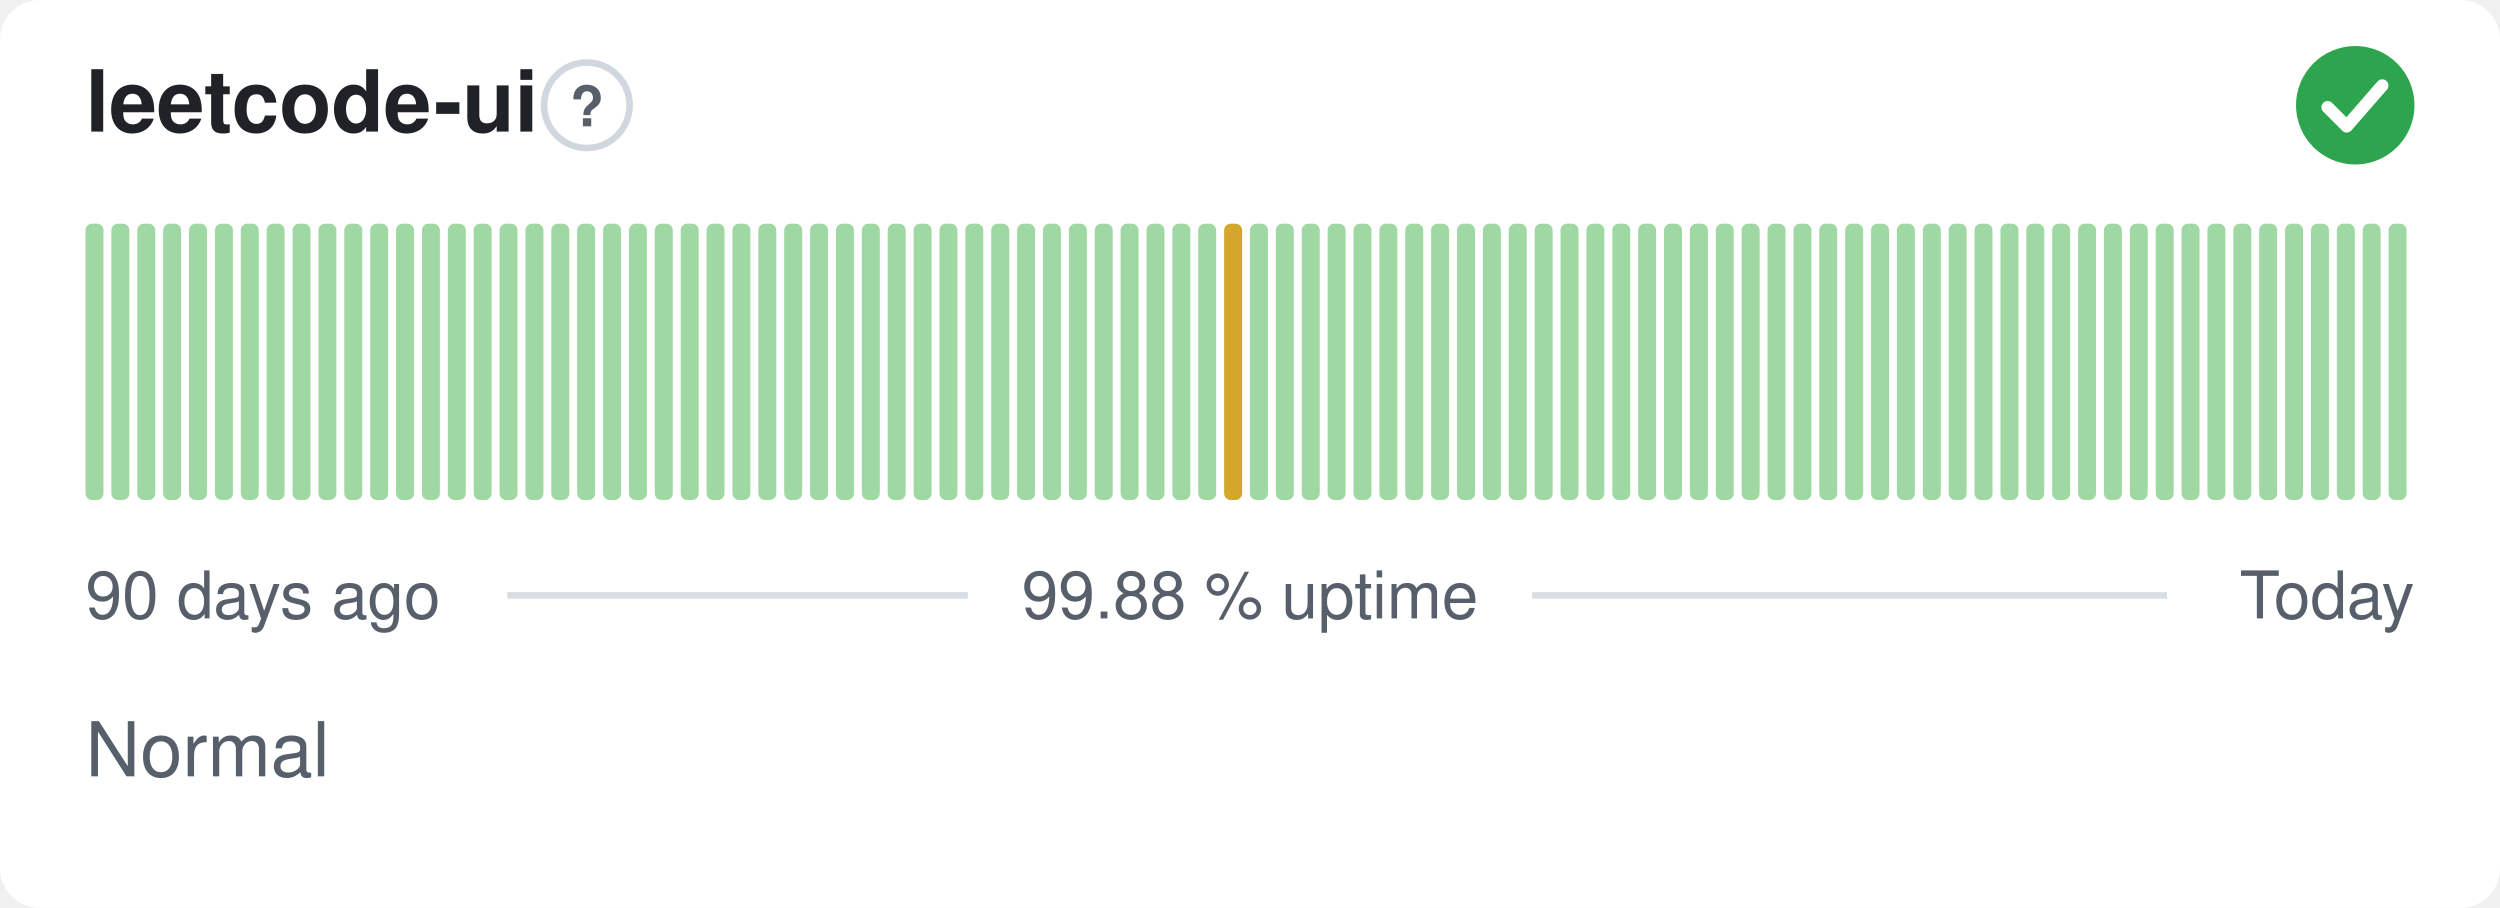
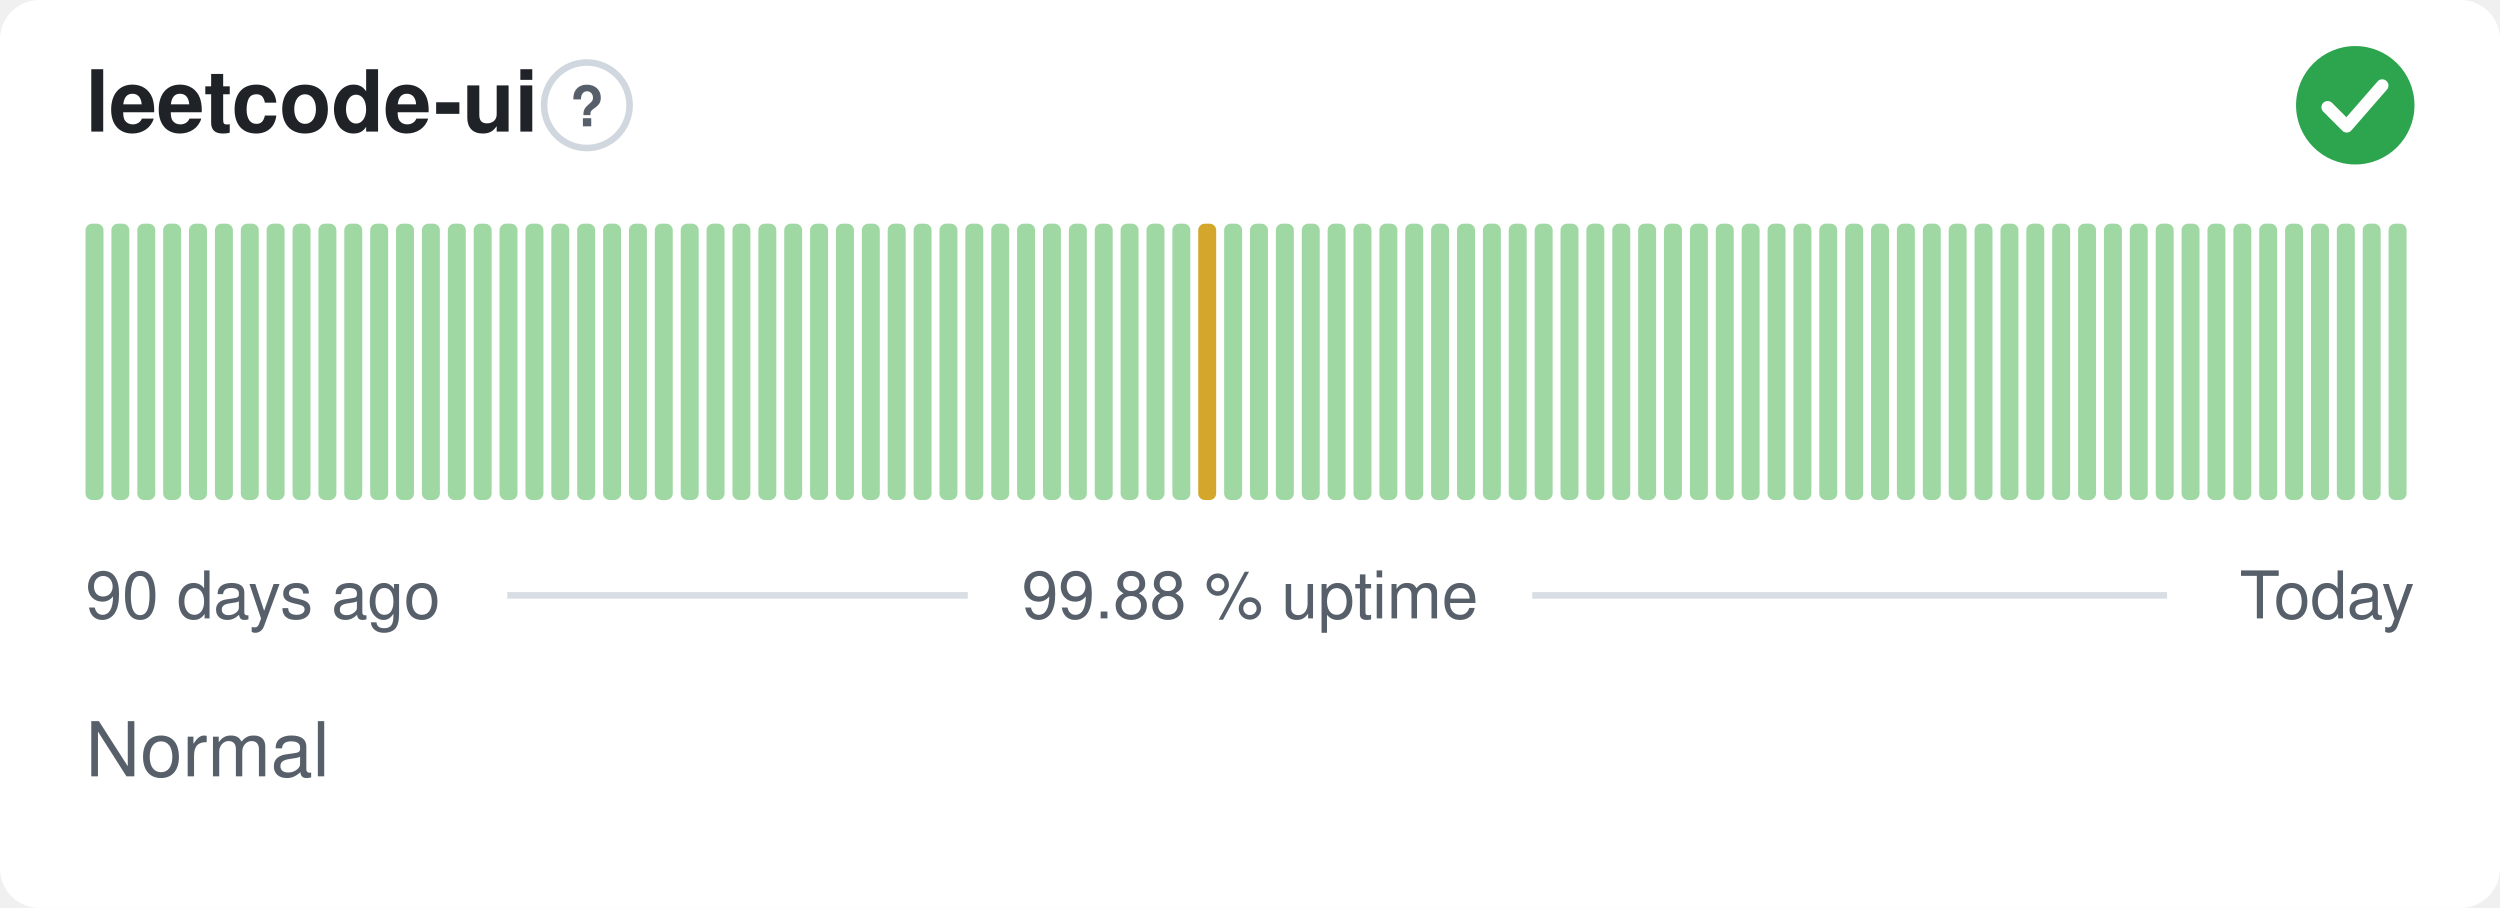
<svg xmlns="http://www.w3.org/2000/svg" width="380" height="138" viewBox="0 0 380 138" role="img" aria-label="leetcode-ui: Normal, 99.88 % uptime over the last 90 days" font-family="-apple-system,BlinkMacSystemFont,'Segoe UI',Helvetica,Arial,sans-serif">
  <style>
    @media (prefers-color-scheme: dark) {
      .bg { fill: #0d1117 }
      .title { fill: #e6edf3 }
      .muted { fill: #8b949e }
      .hint { stroke: #30363d }
      .rule { stroke: #30363d }
      .nodata { fill: #21262d }
    }
  </style>
  <rect class="bg" width="380" height="138" rx="6" fill="#ffffff" />
  <text class="title" x="13" y="20" font-size="13" font-weight="600" fill="#1f2328">leetcode-ui</text>
  <circle class="hint" cx="89.2" cy="16" r="6.5" fill="none" stroke="#d0d7de" stroke-width="1" />
  <text class="muted" x="89.2" y="19.2" text-anchor="middle" font-size="8.5" font-weight="700" fill="#57606a">?</text>
  <circle cx="358" cy="16" r="9" fill="#2da44e" />
  <path d="M353.80 16.30l2.90 2.90 5.40 -6.20" fill="none" stroke="#fff" stroke-width="1.89" stroke-linecap="round" stroke-linejoin="round" />
  <rect x="13.00" y="34.00" width="2.73" height="42.00" rx="1" fill="#9fd8a3" />
  <rect x="16.93" y="34.00" width="2.73" height="42.00" rx="1" fill="#9fd8a3" />
  <rect x="20.87" y="34.00" width="2.73" height="42.00" rx="1" fill="#9fd8a3" />
  <rect x="24.80" y="34.00" width="2.73" height="42.00" rx="1" fill="#9fd8a3" />
  <rect x="28.73" y="34.00" width="2.73" height="42.00" rx="1" fill="#9fd8a3" />
  <rect x="32.67" y="34.00" width="2.73" height="42.00" rx="1" fill="#9fd8a3" />
  <rect x="36.60" y="34.00" width="2.73" height="42.00" rx="1" fill="#9fd8a3" />
  <rect x="40.53" y="34.00" width="2.73" height="42.00" rx="1" fill="#9fd8a3" />
  <rect x="44.47" y="34.00" width="2.73" height="42.00" rx="1" fill="#9fd8a3" />
  <rect x="48.40" y="34.00" width="2.73" height="42.00" rx="1" fill="#9fd8a3" />
  <rect x="52.33" y="34.00" width="2.73" height="42.00" rx="1" fill="#9fd8a3" />
  <rect x="56.27" y="34.00" width="2.73" height="42.00" rx="1" fill="#9fd8a3" />
  <rect x="60.20" y="34.00" width="2.73" height="42.00" rx="1" fill="#9fd8a3" />
  <rect x="64.13" y="34.00" width="2.73" height="42.00" rx="1" fill="#9fd8a3" />
  <rect x="68.07" y="34.00" width="2.73" height="42.00" rx="1" fill="#9fd8a3" />
  <rect x="72.00" y="34.00" width="2.73" height="42.00" rx="1" fill="#9fd8a3" />
  <rect x="75.93" y="34.00" width="2.73" height="42.00" rx="1" fill="#9fd8a3" />
  <rect x="79.87" y="34.00" width="2.73" height="42.00" rx="1" fill="#9fd8a3" />
  <rect x="83.80" y="34.00" width="2.73" height="42.00" rx="1" fill="#9fd8a3" />
  <rect x="87.73" y="34.00" width="2.73" height="42.00" rx="1" fill="#9fd8a3" />
  <rect x="91.67" y="34.00" width="2.73" height="42.00" rx="1" fill="#9fd8a3" />
  <rect x="95.60" y="34.00" width="2.73" height="42.00" rx="1" fill="#9fd8a3" />
  <rect x="99.53" y="34.00" width="2.73" height="42.00" rx="1" fill="#9fd8a3" />
  <rect x="103.47" y="34.00" width="2.73" height="42.00" rx="1" fill="#9fd8a3" />
  <rect x="107.40" y="34.00" width="2.73" height="42.00" rx="1" fill="#9fd8a3" />
  <rect x="111.33" y="34.00" width="2.73" height="42.00" rx="1" fill="#9fd8a3" />
  <rect x="115.27" y="34.00" width="2.73" height="42.00" rx="1" fill="#9fd8a3" />
  <rect x="119.20" y="34.00" width="2.73" height="42.00" rx="1" fill="#9fd8a3" />
  <rect x="123.13" y="34.00" width="2.73" height="42.00" rx="1" fill="#9fd8a3" />
  <rect x="127.07" y="34.00" width="2.73" height="42.00" rx="1" fill="#9fd8a3" />
  <rect x="131.00" y="34.00" width="2.73" height="42.00" rx="1" fill="#9fd8a3" />
  <rect x="134.93" y="34.00" width="2.73" height="42.00" rx="1" fill="#9fd8a3" />
  <rect x="138.87" y="34.00" width="2.73" height="42.00" rx="1" fill="#9fd8a3" />
  <rect x="142.80" y="34.00" width="2.73" height="42.00" rx="1" fill="#9fd8a3" />
  <rect x="146.73" y="34.00" width="2.73" height="42.00" rx="1" fill="#9fd8a3" />
  <rect x="150.67" y="34.00" width="2.73" height="42.00" rx="1" fill="#9fd8a3" />
  <rect x="154.60" y="34.00" width="2.73" height="42.00" rx="1" fill="#9fd8a3" />
  <rect x="158.53" y="34.00" width="2.73" height="42.00" rx="1" fill="#9fd8a3" />
  <rect x="162.47" y="34.00" width="2.73" height="42.00" rx="1" fill="#9fd8a3" />
  <rect x="166.40" y="34.00" width="2.73" height="42.00" rx="1" fill="#9fd8a3" />
  <rect x="170.33" y="34.00" width="2.73" height="42.00" rx="1" fill="#9fd8a3" />
  <rect x="174.27" y="34.00" width="2.73" height="42.00" rx="1" fill="#9fd8a3" />
  <rect x="178.20" y="34.00" width="2.73" height="42.00" rx="1" fill="#9fd8a3" />
-   <rect x="182.13" y="34.00" width="2.73" height="42.00" rx="1" fill="#9fd8a3" />
-   <rect x="186.07" y="34.00" width="2.73" height="42.00" rx="1" fill="#d4a72c" />
+   <rect x="182.13" y="34.00" width="2.73" height="42.00" rx="1" fill="#d4a72c" />
+   <rect x="186.07" y="34.00" width="2.73" height="42.00" rx="1" fill="#9fd8a3" />
  <rect x="190.00" y="34.00" width="2.73" height="42.00" rx="1" fill="#9fd8a3" />
  <rect x="193.93" y="34.00" width="2.73" height="42.00" rx="1" fill="#9fd8a3" />
  <rect x="197.87" y="34.00" width="2.73" height="42.00" rx="1" fill="#9fd8a3" />
  <rect x="201.80" y="34.00" width="2.73" height="42.00" rx="1" fill="#9fd8a3" />
  <rect x="205.73" y="34.00" width="2.73" height="42.00" rx="1" fill="#9fd8a3" />
  <rect x="209.67" y="34.00" width="2.73" height="42.00" rx="1" fill="#9fd8a3" />
  <rect x="213.60" y="34.00" width="2.73" height="42.00" rx="1" fill="#9fd8a3" />
  <rect x="217.53" y="34.00" width="2.73" height="42.00" rx="1" fill="#9fd8a3" />
  <rect x="221.47" y="34.00" width="2.73" height="42.00" rx="1" fill="#9fd8a3" />
  <rect x="225.40" y="34.00" width="2.73" height="42.00" rx="1" fill="#9fd8a3" />
  <rect x="229.33" y="34.00" width="2.73" height="42.00" rx="1" fill="#9fd8a3" />
  <rect x="233.27" y="34.00" width="2.73" height="42.00" rx="1" fill="#9fd8a3" />
  <rect x="237.20" y="34.00" width="2.73" height="42.00" rx="1" fill="#9fd8a3" />
  <rect x="241.13" y="34.00" width="2.73" height="42.00" rx="1" fill="#9fd8a3" />
  <rect x="245.07" y="34.00" width="2.73" height="42.00" rx="1" fill="#9fd8a3" />
  <rect x="249.00" y="34.00" width="2.73" height="42.00" rx="1" fill="#9fd8a3" />
  <rect x="252.93" y="34.00" width="2.73" height="42.00" rx="1" fill="#9fd8a3" />
  <rect x="256.87" y="34.00" width="2.73" height="42.00" rx="1" fill="#9fd8a3" />
  <rect x="260.80" y="34.00" width="2.73" height="42.00" rx="1" fill="#9fd8a3" />
  <rect x="264.73" y="34.00" width="2.73" height="42.00" rx="1" fill="#9fd8a3" />
  <rect x="268.67" y="34.00" width="2.73" height="42.00" rx="1" fill="#9fd8a3" />
  <rect x="272.60" y="34.00" width="2.73" height="42.00" rx="1" fill="#9fd8a3" />
  <rect x="276.53" y="34.00" width="2.73" height="42.00" rx="1" fill="#9fd8a3" />
  <rect x="280.47" y="34.00" width="2.73" height="42.00" rx="1" fill="#9fd8a3" />
  <rect x="284.40" y="34.00" width="2.73" height="42.00" rx="1" fill="#9fd8a3" />
  <rect x="288.33" y="34.00" width="2.73" height="42.00" rx="1" fill="#9fd8a3" />
  <rect x="292.27" y="34.00" width="2.73" height="42.00" rx="1" fill="#9fd8a3" />
  <rect x="296.20" y="34.00" width="2.73" height="42.00" rx="1" fill="#9fd8a3" />
  <rect x="300.13" y="34.00" width="2.73" height="42.00" rx="1" fill="#9fd8a3" />
  <rect x="304.07" y="34.00" width="2.73" height="42.00" rx="1" fill="#9fd8a3" />
  <rect x="308.00" y="34.00" width="2.73" height="42.00" rx="1" fill="#9fd8a3" />
  <rect x="311.93" y="34.00" width="2.73" height="42.00" rx="1" fill="#9fd8a3" />
  <rect x="315.87" y="34.00" width="2.73" height="42.00" rx="1" fill="#9fd8a3" />
  <rect x="319.80" y="34.00" width="2.73" height="42.00" rx="1" fill="#9fd8a3" />
  <rect x="323.73" y="34.00" width="2.73" height="42.00" rx="1" fill="#9fd8a3" />
  <rect x="327.67" y="34.00" width="2.73" height="42.00" rx="1" fill="#9fd8a3" />
  <rect x="331.60" y="34.00" width="2.73" height="42.00" rx="1" fill="#9fd8a3" />
  <rect x="335.53" y="34.00" width="2.73" height="42.00" rx="1" fill="#9fd8a3" />
  <rect x="339.47" y="34.00" width="2.73" height="42.00" rx="1" fill="#9fd8a3" />
  <rect x="343.40" y="34.00" width="2.73" height="42.00" rx="1" fill="#9fd8a3" />
  <rect x="347.33" y="34.00" width="2.73" height="42.00" rx="1" fill="#9fd8a3" />
  <rect x="351.27" y="34.00" width="2.73" height="42.00" rx="1" fill="#9fd8a3" />
  <rect x="355.20" y="34.00" width="2.73" height="42.00" rx="1" fill="#9fd8a3" />
  <rect x="359.13" y="34.00" width="2.73" height="42.00" rx="1" fill="#9fd8a3" />
  <rect x="363.07" y="34.00" width="2.73" height="42.00" rx="1" fill="#9fd8a3" />
  <text class="muted" x="13" y="94" font-size="10" fill="#57606a">90 days ago</text>
  <text class="muted" x="190" y="94" text-anchor="middle" font-size="10" fill="#57606a">99.88 % uptime</text>
  <text class="muted" x="367" y="94" text-anchor="end" font-size="10" fill="#57606a">Today</text>
  <line class="rule" x1="77.1" y1="90.5" x2="147.1" y2="90.5" stroke="#d8dee4" stroke-width="1" />
  <line class="rule" x1="232.9" y1="90.5" x2="329.4" y2="90.5" stroke="#d8dee4" stroke-width="1" />
  <text class="muted" x="13" y="118" font-size="11.5" fill="#57606a">Normal</text>
</svg>
